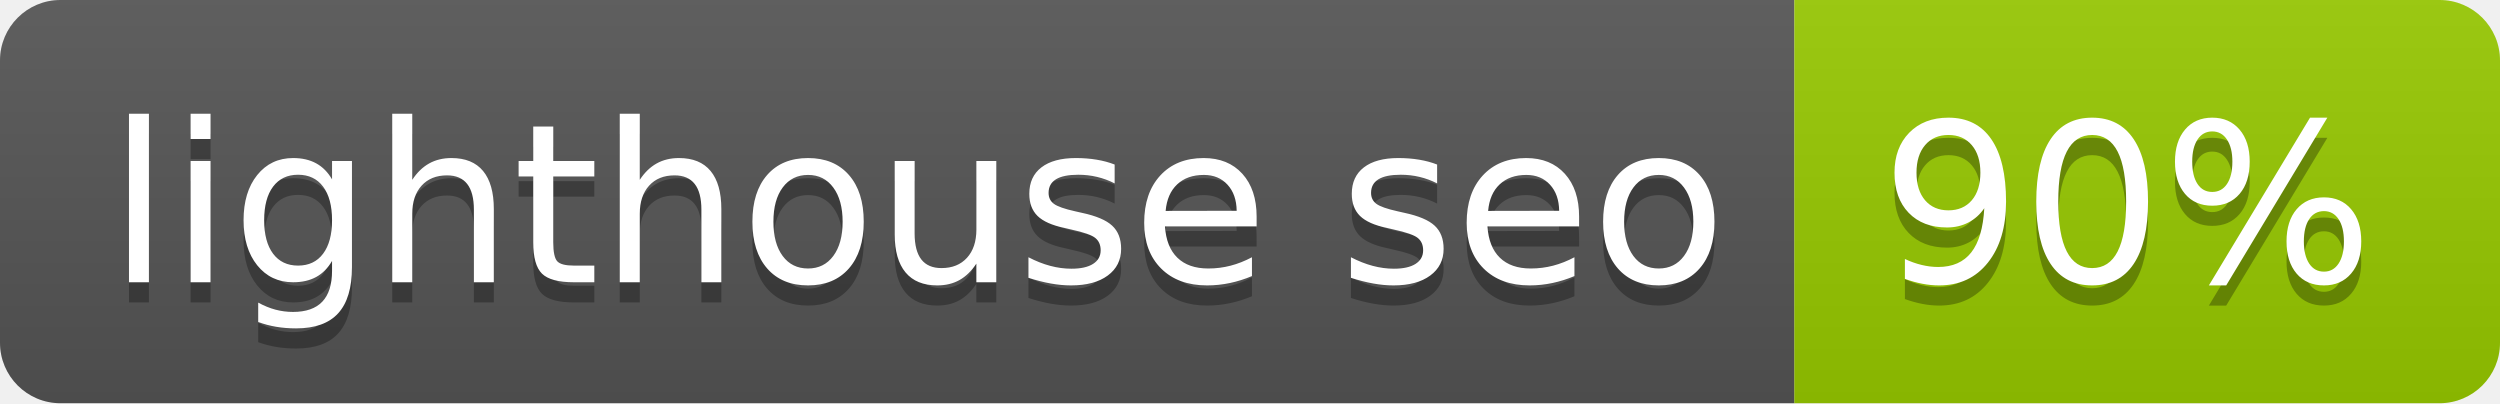
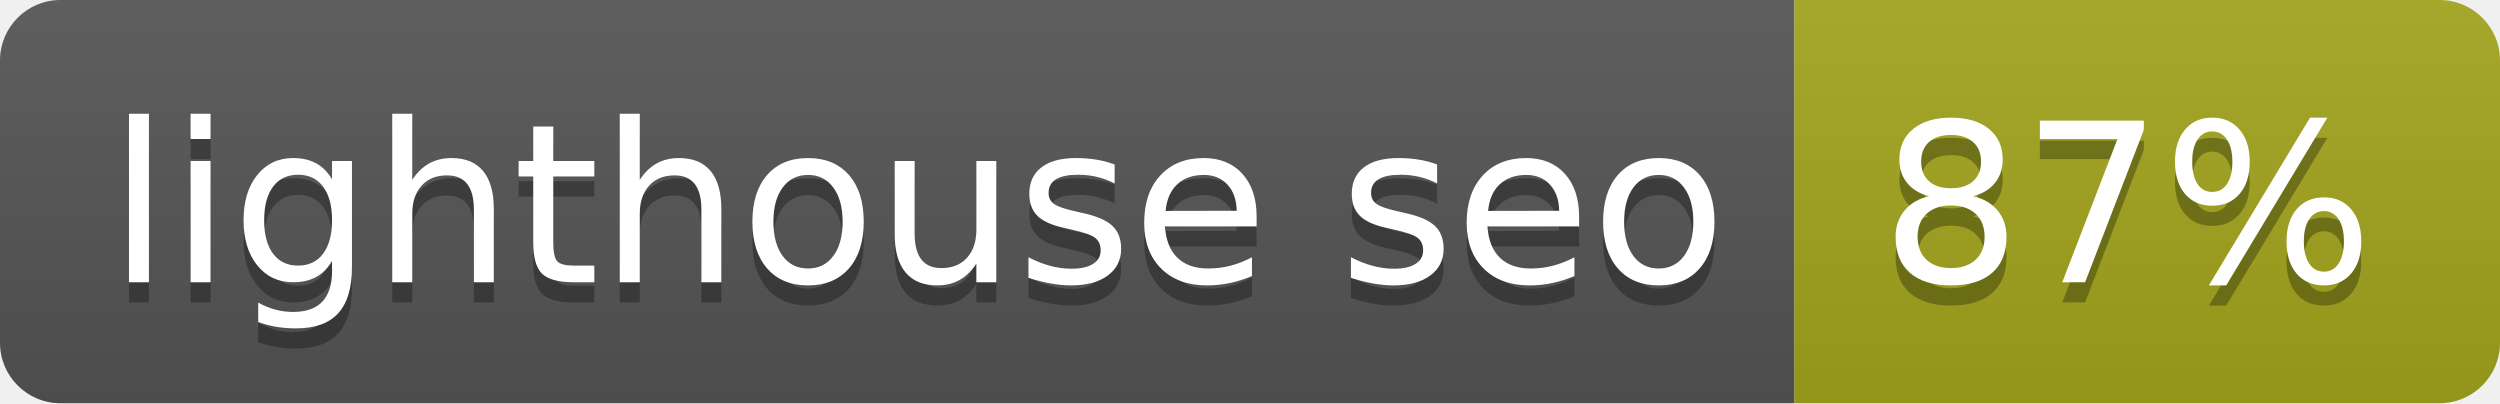
- <svg xmlns="http://www.w3.org/2000/svg" width="124" height="20" role="img" aria-label="lighthouse seo: 90%">
+ <svg xmlns="http://www.w3.org/2000/svg" width="124" height="20" role="img" aria-label="lighthouse seo: 87%">
  <linearGradient id="s" x2="0" y2="100%">
    <stop offset="0" stop-color="#bbb" stop-opacity=".1" />
    <stop offset="1" stop-opacity=".1" />
  </linearGradient>
  <clipPath id="r">
    <rect width="124" height="20" rx="3" fill="#fff" />
  </clipPath>
  <g clip-path="url(#r)">
    <rect width="89" height="20" fill="#555" />
-     <rect x="89" width="35" height="20" fill="#97ca00" />
+     <rect x="89" width="35" height="20" fill="#a4a61d" />
    <rect width="124" height="20" fill="url(#s)" />
  </g>
  <g fill="#fff" text-anchor="middle" font-family="Verdana,Geneva,DejaVu Sans,sans-serif" text-rendering="geometricPrecision" font-size="110">
    <text aria-hidden="true" x="455" y="150" fill="#010101" fill-opacity=".3" transform="scale(.1)" textLength="790">lighthouse seo</text>
    <text x="455" y="140" transform="scale(.1)" fill="#fff" textLength="790">lighthouse seo</text>
-     <text aria-hidden="true" x="1055" y="150" fill="#010101" fill-opacity=".3" transform="scale(.1)" textLength="250">90%</text>
-     <text x="1055" y="140" transform="scale(.1)" fill="#fff" textLength="250">90%</text>
+     <text aria-hidden="true" x="1055" y="150" fill="#010101" fill-opacity=".3" transform="scale(.1)" textLength="250">87%</text>
+     <text x="1055" y="140" transform="scale(.1)" fill="#fff" textLength="250">87%</text>
  </g>
</svg>
